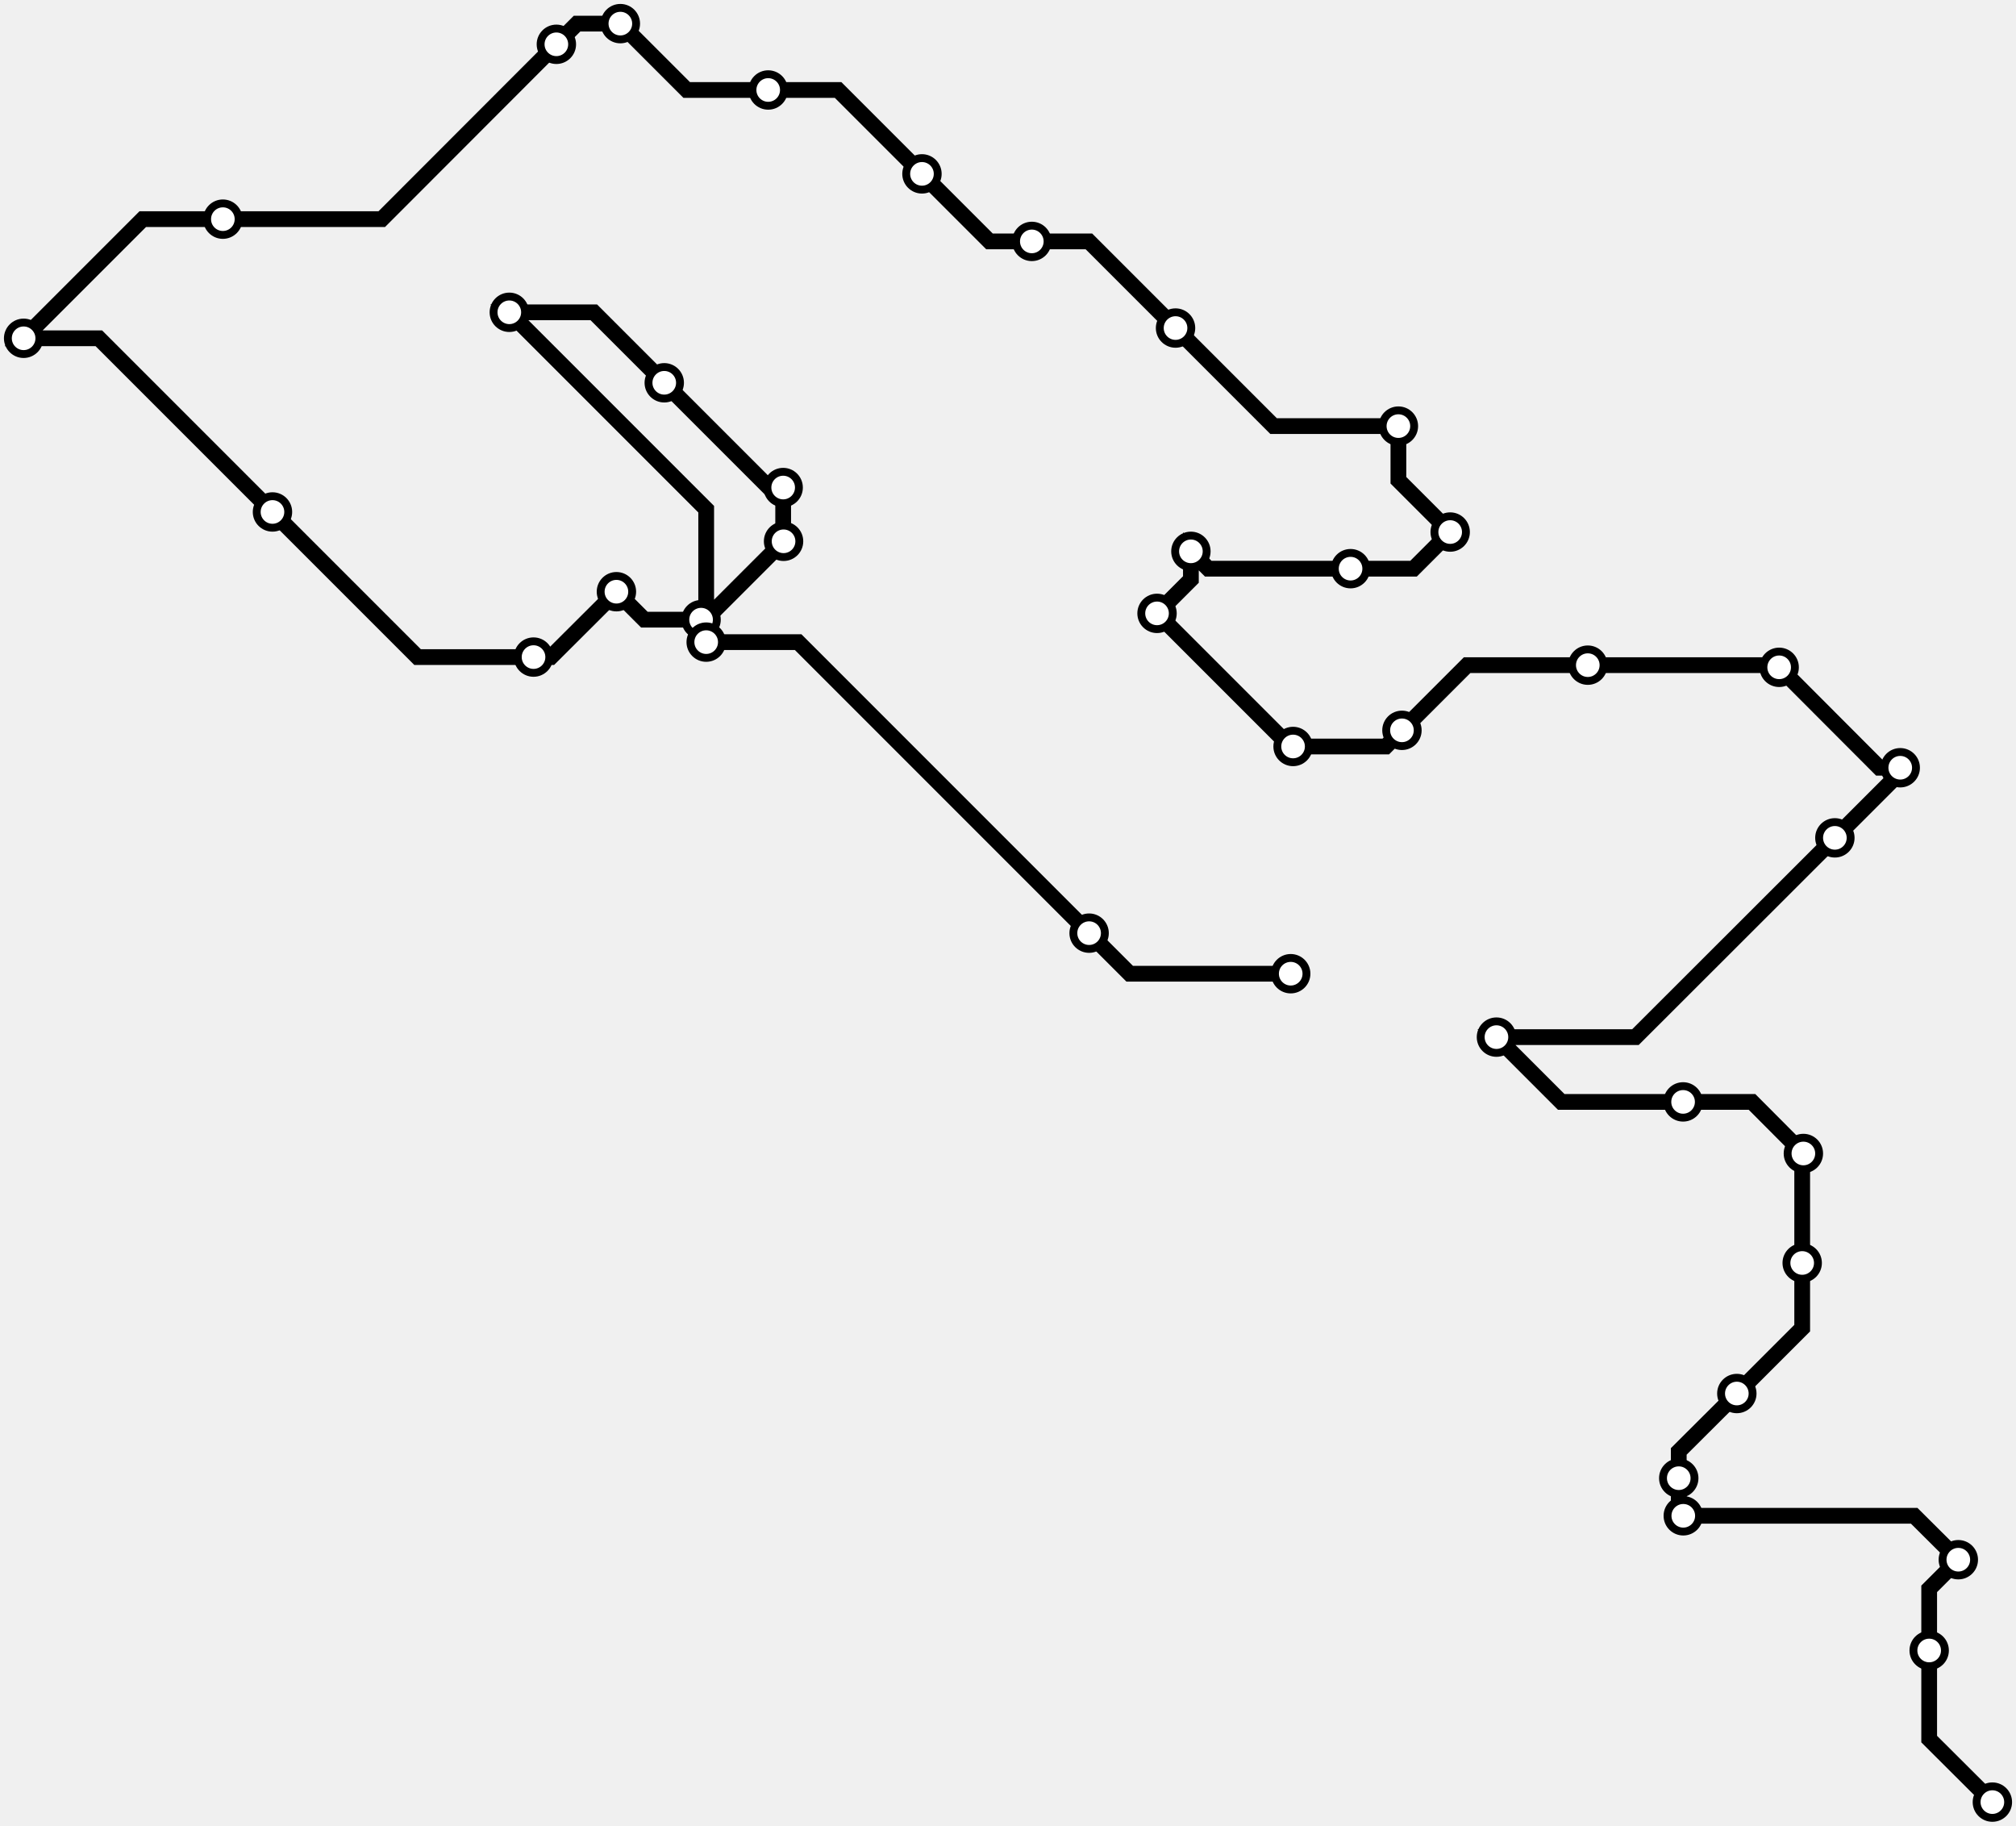
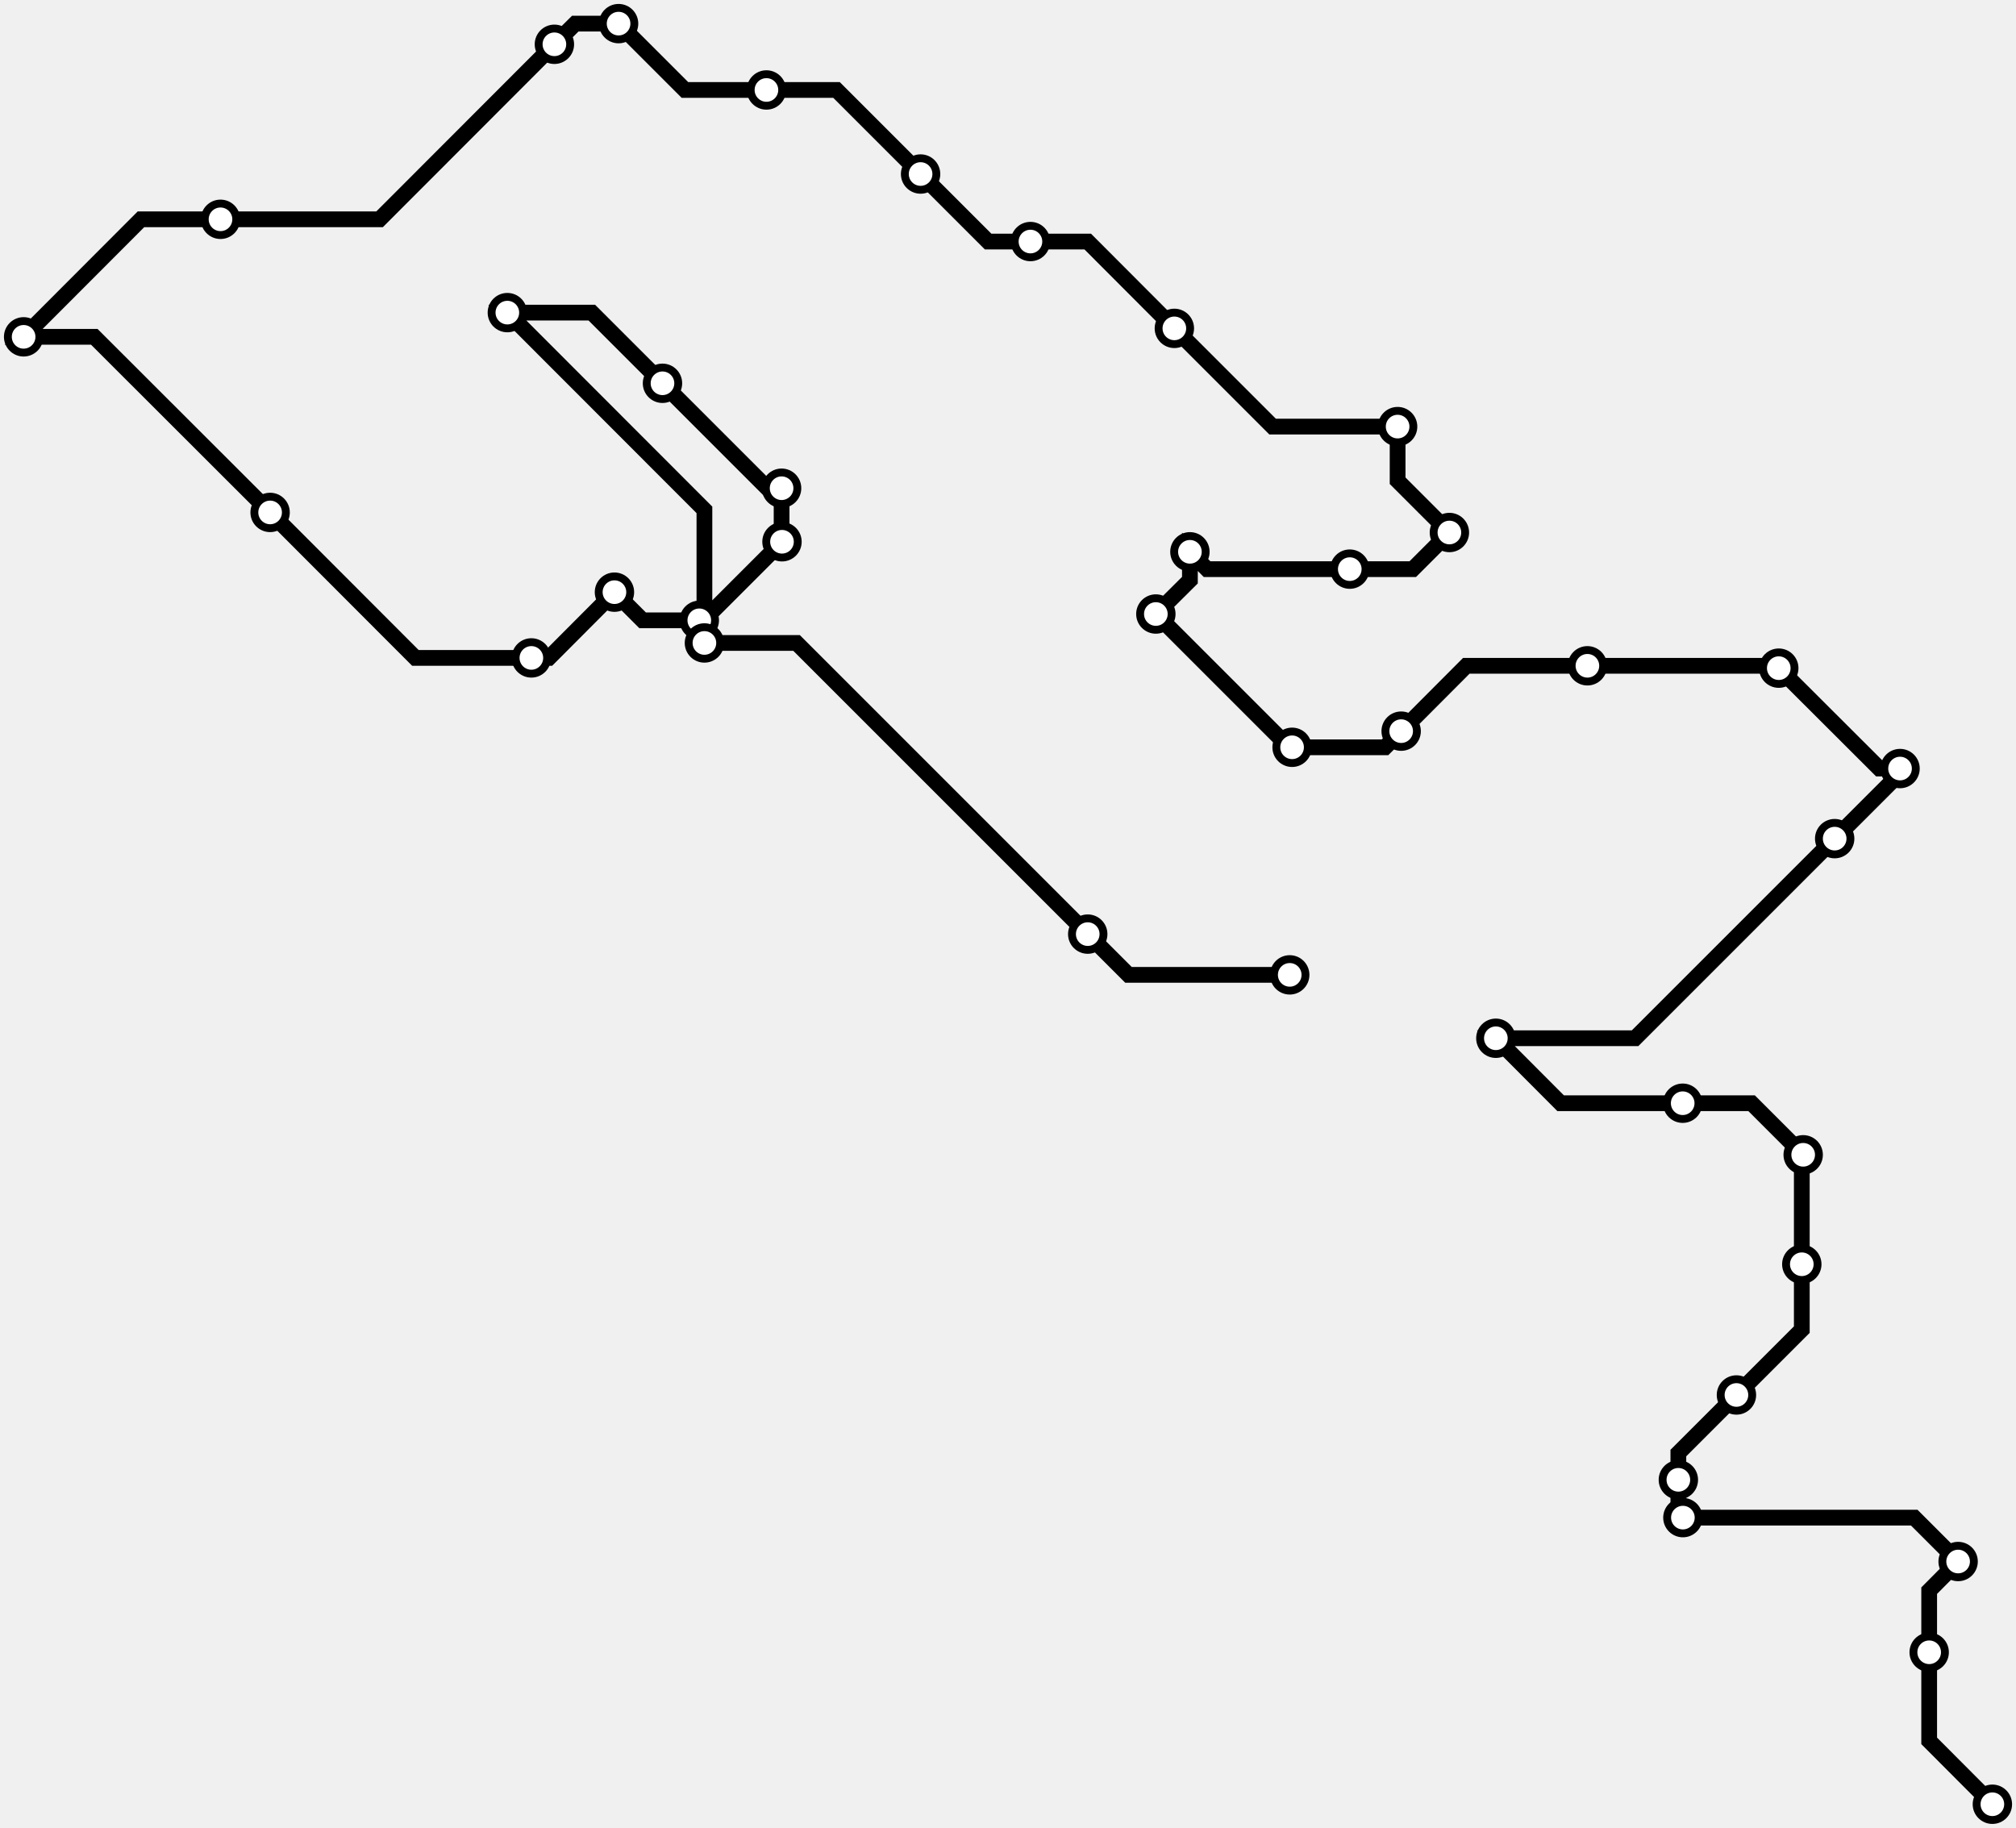
- <svg xmlns="http://www.w3.org/2000/svg" width="1024.0" height="927.2">
-   <path d="M1012.0 915.2 L979.9 883.2 L979.9 838.2 L979.9 806.9 L994.7 792.1 L972.3 769.8 L855.0 769.8 L852.7 767.5 L852.7 750.7 L852.7 737.1 L882.2 707.7 L915.4 674.5 L915.4 641.4 L915.4 586.5 L916.0 585.8 L889.9 559.6 L854.9 559.6 L793.0 559.6 L760.1 526.7 L830.7 526.7 L932.0 425.5 L965.2 392.3 L965.2 389.9 L954.6 389.9 L903.7 338.9 L902.5 337.8 L806.5 337.8 L745.2 337.8 L712.1 370.9 L703.9 379.1 L656.8 379.1 L655.3 379.1 L587.7 311.5 L604.9 294.3 L604.9 280.0 L613.7 288.8 L686.0 288.8 L718.0 288.8 L736.6 270.2 L710.3 243.9 L710.3 216.4 L646.9 216.4 L597.1 166.6 L553.1 122.6 L524.1 122.6 L502.6 122.6 L468.3 88.3 L425.7 45.7 L390.2 45.7 L348.8 45.7 L315.1 12.0 L293.1 12.0 L282.6 22.5 L193.9 111.3 L113.2 111.3 L72.5 111.3 L12.0 171.8 L50.2 171.8 L138.4 260.0 L212.1 333.7 L271.0 333.7 L279.8 333.7 L313.1 300.5 L327.3 314.7 L356.1 314.7 L358.2 314.7 L398.0 274.9 L397.8 274.7 L397.8 247.6 L390.6 247.6 L337.4 194.4 L301.6 158.6 L258.7 158.6 L358.7 258.6 L358.7 326.1 L405.4 326.1 L553.2 473.9 L573.8 494.5 L655.6 494.5 " />
-   <circle cx="1012.0" cy="915.2" r="8" />
-   <circle cx="979.9" cy="838.2" r="8" />
-   <circle cx="994.7" cy="792.1" r="8" />
-   <circle cx="855.0" cy="769.8" r="8" />
-   <circle cx="852.7" cy="750.7" r="8" />
-   <circle cx="882.2" cy="707.7" r="8" />
-   <circle cx="915.4" cy="641.4" r="8" />
-   <circle cx="916.0" cy="585.8" r="8" />
-   <circle cx="854.9" cy="559.6" r="8" />
-   <circle cx="760.1" cy="526.7" r="8" />
-   <circle cx="932.0" cy="425.5" r="8" />
-   <circle cx="965.2" cy="389.9" r="8" />
-   <circle cx="903.7" cy="338.9" r="8" />
-   <circle cx="806.5" cy="337.8" r="8" />
-   <circle cx="712.1" cy="370.9" r="8" />
-   <circle cx="656.8" cy="379.1" r="8" />
-   <circle cx="587.7" cy="311.5" r="8" />
-   <circle cx="604.9" cy="280.0" r="8" />
-   <circle cx="686.0" cy="288.8" r="8" />
-   <circle cx="736.6" cy="270.2" r="8" />
-   <circle cx="710.3" cy="216.4" r="8" />
-   <circle cx="597.1" cy="166.6" r="8" />
-   <circle cx="524.1" cy="122.6" r="8" />
-   <circle cx="468.3" cy="88.3" r="8" />
-   <circle cx="390.2" cy="45.7" r="8" />
-   <circle cx="315.1" cy="12.0" r="8" />
-   <circle cx="282.6" cy="22.5" r="8" />
-   <circle cx="113.2" cy="111.3" r="8" />
-   <circle cx="12.0" cy="171.8" r="8" />
-   <circle cx="138.4" cy="260.0" r="8" />
-   <circle cx="271.0" cy="333.7" r="8" />
-   <circle cx="313.1" cy="300.5" r="8" />
-   <circle cx="356.1" cy="314.7" r="8" />
-   <circle cx="398.0" cy="274.9" r="8" />
-   <circle cx="397.8" cy="247.6" r="8" />
-   <circle cx="337.4" cy="194.4" r="8" />
-   <circle cx="258.7" cy="158.6" r="8" />
-   <circle cx="358.7" cy="326.1" r="8" />
-   <circle cx="553.2" cy="473.9" r="8" />
-   <circle cx="655.6" cy="494.5" r="8" />
+ <svg xmlns="http://www.w3.org/2000/svg" width="1024.0" height="928.5">
+   <path d="M1012.0 916.5 L979.9 884.3 L979.9 839.3 L979.9 808.0 L994.6 793.2 L972.3 770.9 L854.8 770.9 L852.5 768.5 L852.5 751.7 L852.5 738.1 L882.0 708.6 L915.2 675.4 L915.2 642.2 L915.2 587.2 L915.9 586.6 L889.7 560.4 L854.7 560.4 L792.7 560.4 L759.8 527.4 L830.5 527.4 L931.9 426.0 L965.1 392.8 L965.1 390.4 L954.6 390.4 L903.5 339.4 L902.4 338.2 L806.3 338.2 L744.8 338.2 L711.7 371.4 L703.5 379.6 L656.3 379.6 L654.8 379.6 L587.1 311.9 L604.4 294.7 L604.4 280.3 L613.1 289.1 L685.6 289.1 L717.6 289.1 L736.2 270.5 L709.9 244.2 L709.9 216.7 L646.4 216.7 L596.5 166.8 L552.5 122.7 L523.4 122.7 L501.9 122.7 L467.6 88.4 L424.9 45.7 L389.3 45.7 L347.9 45.7 L314.2 12.0 L292.2 12.0 L281.6 22.5 L192.8 111.4 L112.0 111.4 L71.6 111.4 L12.0 171.1 L47.9 171.1 L137.2 260.3 L211.0 334.2 L269.9 334.2 L278.8 334.2 L312.1 300.8 L326.4 315.1 L355.2 315.1 L357.3 315.1 L397.2 275.2 L397.0 275.0 L397.0 248.0 L389.8 248.0 L336.5 194.7 L300.6 158.8 L257.7 158.8 L357.8 259.0 L357.8 326.6 L404.6 326.6 L552.5 474.5 L573.2 495.2 L655.1 495.2 " />
+   <circle cx="1012.0" cy="916.5" r="8" />
+   <circle cx="979.9" cy="839.3" r="8" />
+   <circle cx="994.6" cy="793.2" r="8" />
+   <circle cx="854.8" cy="770.9" r="8" />
+   <circle cx="852.5" cy="751.7" r="8" />
+   <circle cx="882.0" cy="708.6" r="8" />
+   <circle cx="915.2" cy="642.2" r="8" />
+   <circle cx="915.9" cy="586.6" r="8" />
+   <circle cx="854.7" cy="560.4" r="8" />
+   <circle cx="759.8" cy="527.4" r="8" />
+   <circle cx="931.9" cy="426.0" r="8" />
+   <circle cx="965.1" cy="390.4" r="8" />
+   <circle cx="903.5" cy="339.4" r="8" />
+   <circle cx="806.3" cy="338.2" r="8" />
+   <circle cx="711.7" cy="371.4" r="8" />
+   <circle cx="656.3" cy="379.6" r="8" />
+   <circle cx="587.1" cy="311.9" r="8" />
+   <circle cx="604.4" cy="280.3" r="8" />
+   <circle cx="685.6" cy="289.1" r="8" />
+   <circle cx="736.2" cy="270.5" r="8" />
+   <circle cx="709.9" cy="216.7" r="8" />
+   <circle cx="596.5" cy="166.8" r="8" />
+   <circle cx="523.4" cy="122.7" r="8" />
+   <circle cx="467.6" cy="88.4" r="8" />
+   <circle cx="389.3" cy="45.7" r="8" />
+   <circle cx="314.2" cy="12.0" r="8" />
+   <circle cx="281.6" cy="22.5" r="8" />
+   <circle cx="112.0" cy="111.4" r="8" />
+   <circle cx="12.0" cy="171.1" r="8" />
+   <circle cx="137.2" cy="260.3" r="8" />
+   <circle cx="269.9" cy="334.2" r="8" />
+   <circle cx="312.1" cy="300.8" r="8" />
+   <circle cx="355.2" cy="315.1" r="8" />
+   <circle cx="397.2" cy="275.2" r="8" />
+   <circle cx="397.0" cy="248.0" r="8" />
+   <circle cx="336.5" cy="194.7" r="8" />
+   <circle cx="257.7" cy="158.8" r="8" />
+   <circle cx="357.8" cy="326.6" r="8" />
+   <circle cx="552.5" cy="474.5" r="8" />
+   <circle cx="655.1" cy="495.2" r="8" />
  <style>
circle {
fill: white;
stroke: #000000;
stroke-width: 4;
}
path {
fill: none;
stroke: #000000;
stroke-width: 8;
}</style>
</svg>
